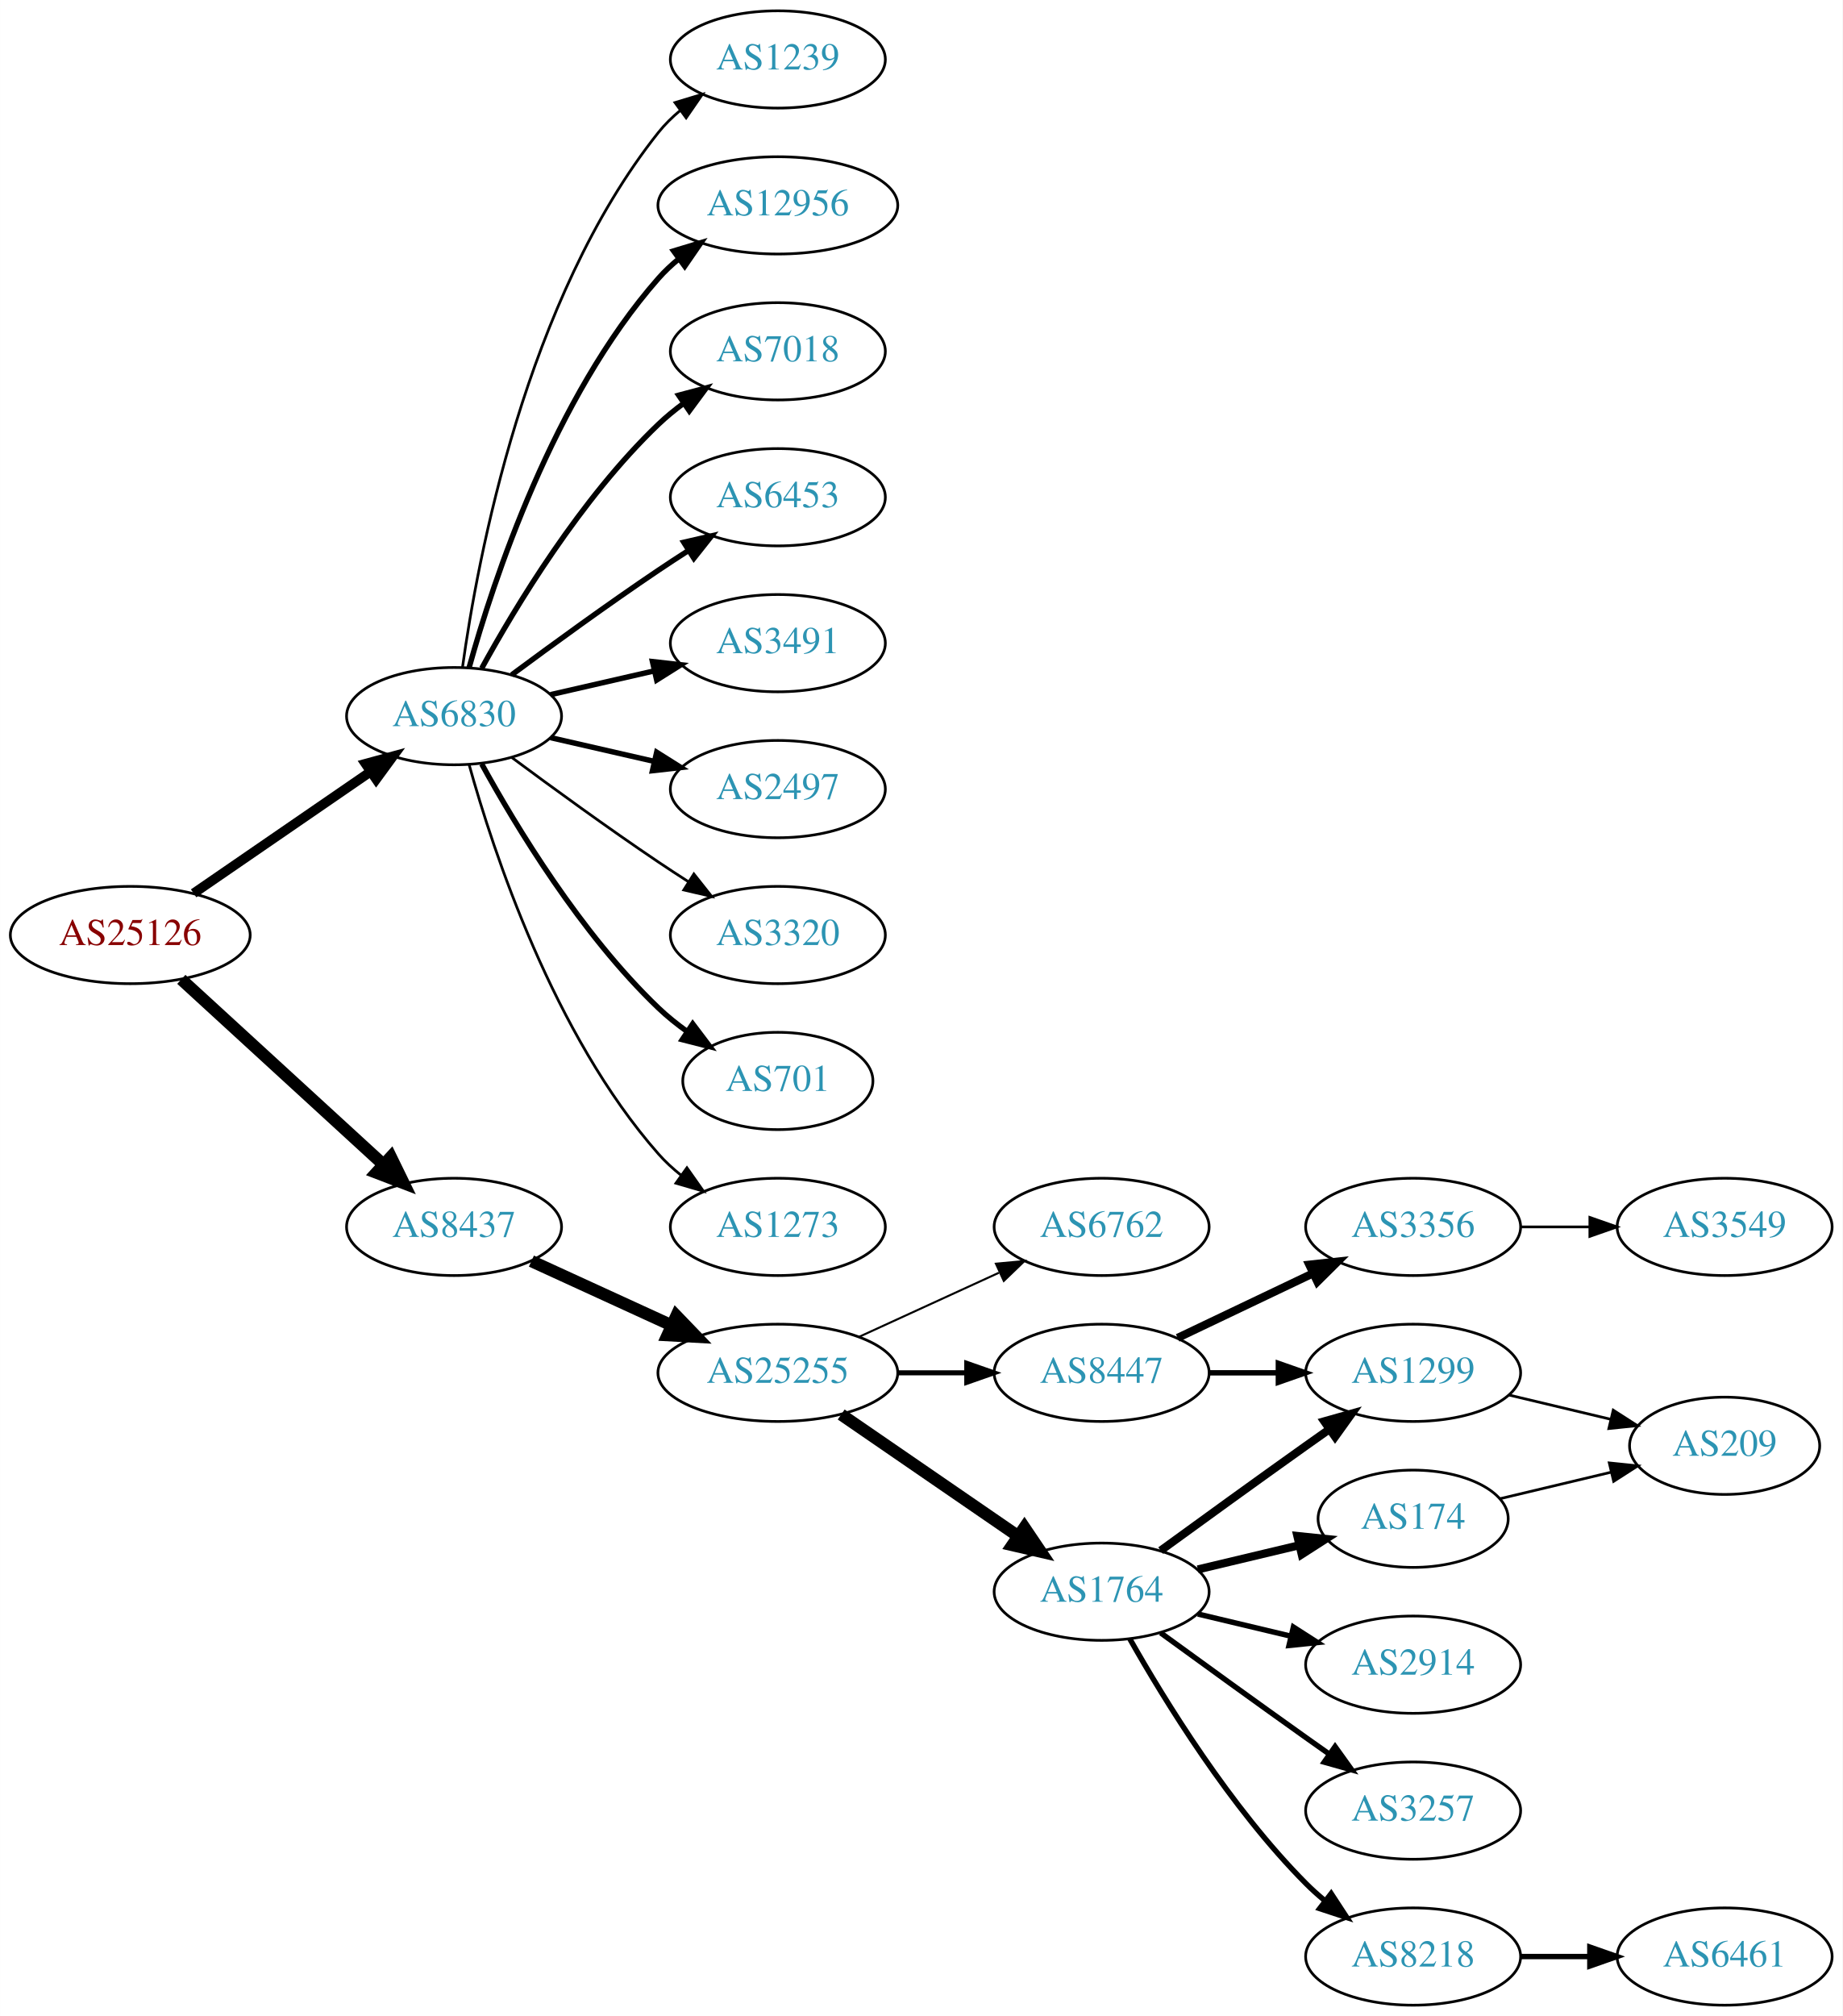
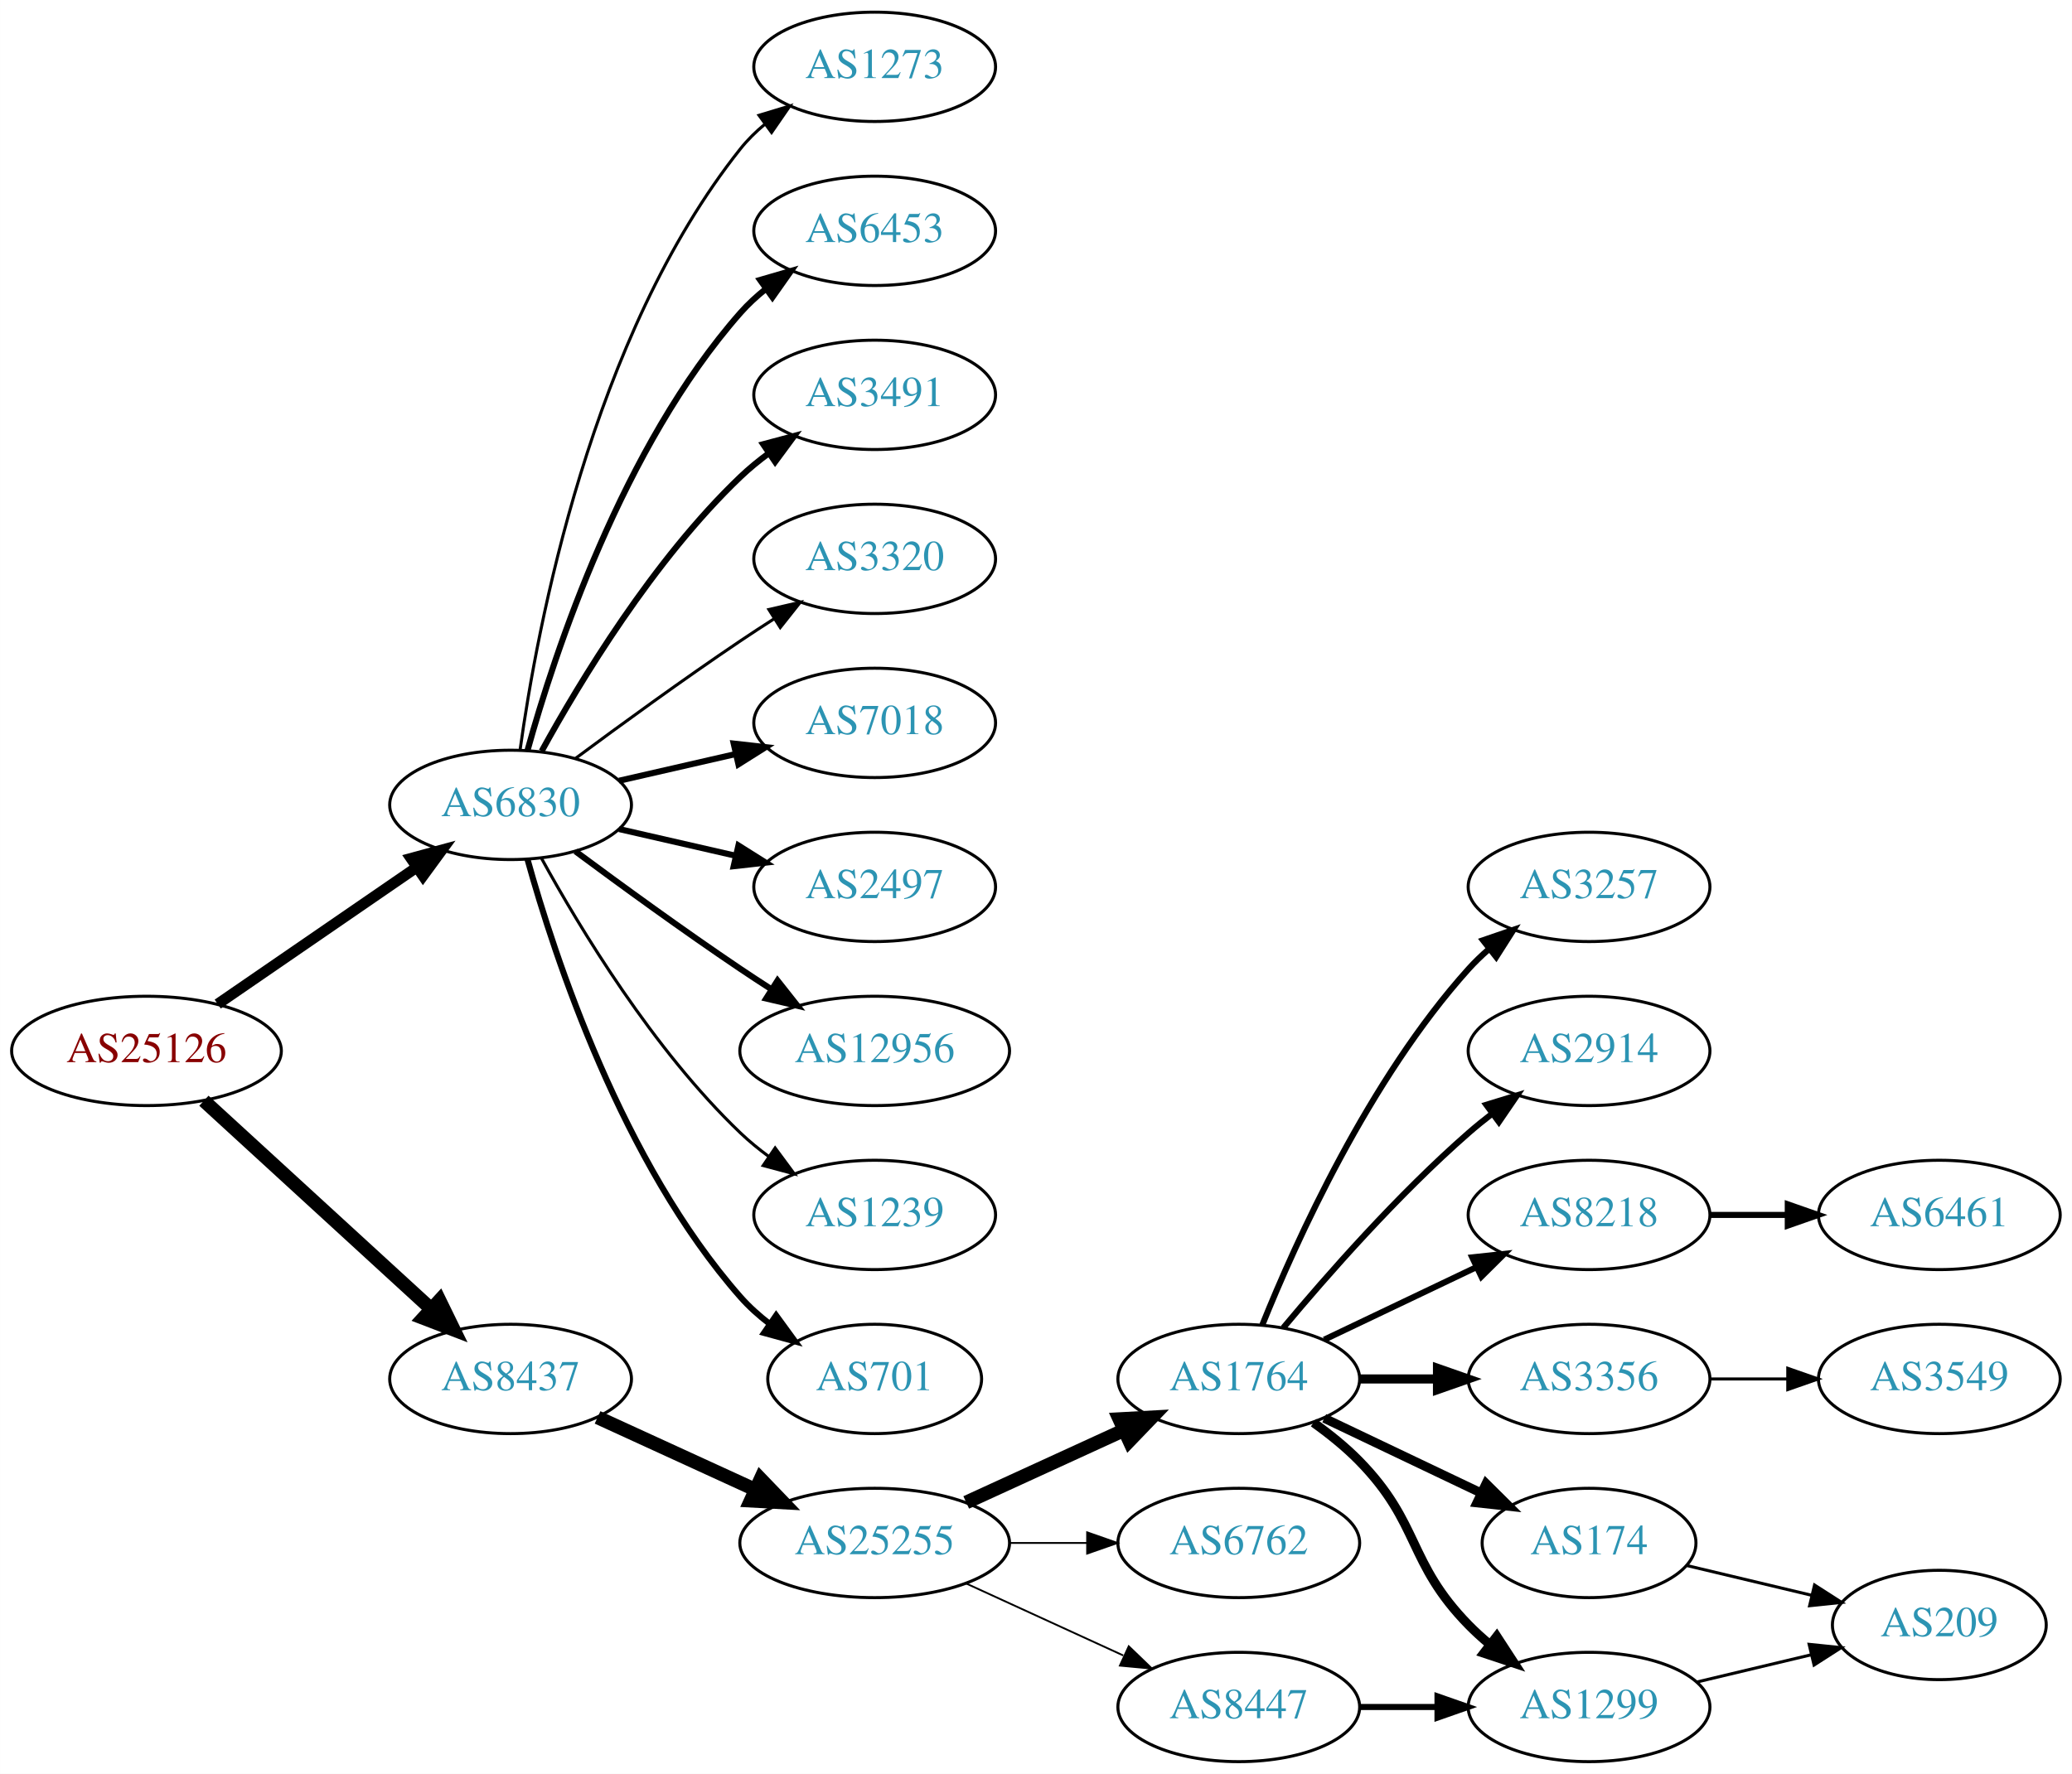
- <svg xmlns="http://www.w3.org/2000/svg" xmlns:xlink="http://www.w3.org/1999/xlink" width="682pt" height="746pt" viewBox="0.00 0.00 681.96 746.00">
-   <g id="graph0" class="graph" transform="scale(1 1) rotate(0) translate(4 742)">
-     <polygon fill="white" stroke="none" points="-4,4 -4,-742 677.956,-742 677.956,4 -4,4" />
+ <svg xmlns="http://www.w3.org/2000/svg" xmlns:xlink="http://www.w3.org/1999/xlink" width="682pt" height="584pt" viewBox="0.00 0.00 681.96 584.00">
+   <g id="graph0" class="graph" transform="scale(1 1) rotate(0) translate(4 580)">
+     <polygon fill="white" stroke="none" points="-4,4 -4,-580 677.956,-580 677.956,4 -4,4" />
    <g id="node1" class="node">
      <g id="a_node1">
        <a xlink:href="/asn/25126" xlink:title="AS25126 ~ TIWAG-Tiroler Wasserkraft AG [AT]">
-           <ellipse fill="#ffffff" stroke="black" cx="44.196" cy="-396" rx="44.393" ry="18" />
-           <text text-anchor="middle" x="44.196" y="-392.3" font-family="Times,serif" font-size="14.00" fill="#880000">AS25126</text>
+           <ellipse fill="#ffffff" stroke="black" cx="44.196" cy="-234" rx="44.393" ry="18" />
+           <text text-anchor="middle" x="44.196" y="-230.3" font-family="Times,serif" font-size="14.00" fill="#880000">AS25126</text>
        </a>
      </g>
    </g>
    <g id="node2" class="node">
      <g id="a_node2">
        <a xlink:href="/asn/6830" xlink:title="AS6830 ~ LGI-UPC [AT]">
-           <ellipse fill="#ffffff" stroke="black" cx="164.039" cy="-477" rx="39.794" ry="18" />
-           <text text-anchor="middle" x="164.039" y="-473.3" font-family="Times,serif" font-size="14.00" fill="#2c94b3">AS6830</text>
+           <ellipse fill="#ffffff" stroke="black" cx="164.039" cy="-315" rx="39.794" ry="18" />
+           <text text-anchor="middle" x="164.039" y="-311.3" font-family="Times,serif" font-size="14.00" fill="#2c94b3">AS6830</text>
        </a>
      </g>
    </g>
    <g id="edge1" class="edge">
-       <path fill="none" stroke="black" stroke-width="3.553" d="M67.639,-411.426C86.22,-424.198 112.781,-442.455 133.161,-456.463" />
-       <polygon fill="black" stroke="black" stroke-width="3.553" points="131.251,-459.398 141.475,-462.178 135.216,-453.629 131.251,-459.398" />
+       <path fill="none" stroke="black" stroke-width="3.553" d="M67.639,-249.426C86.22,-262.198 112.781,-280.455 133.161,-294.463" />
+       <polygon fill="black" stroke="black" stroke-width="3.553" points="131.251,-297.398 141.475,-300.178 135.216,-291.629 131.251,-297.398" />
    </g>
    <g id="node3" class="node">
      <g id="a_node3">
        <a xlink:href="/asn/8437" xlink:title="AS8437 ~ Hutchison Drei Austria GmbH [AT]">
-           <ellipse fill="#ffffff" stroke="black" cx="164.039" cy="-288" rx="39.794" ry="18" />
-           <text text-anchor="middle" x="164.039" y="-284.3" font-family="Times,serif" font-size="14.00" fill="#2c94b3">AS8437</text>
+           <ellipse fill="#ffffff" stroke="black" cx="164.039" cy="-126" rx="39.794" ry="18" />
+           <text text-anchor="middle" x="164.039" y="-122.3" font-family="Times,serif" font-size="14.00" fill="#2c94b3">AS8437</text>
        </a>
      </g>
    </g>
    <g id="edge2" class="edge">
-       <path fill="none" stroke="black" stroke-width="4.5" d="M63.094,-379.597C83.022,-361.333 115.38,-331.678 137.857,-311.079" />
-       <polygon fill="black" stroke="black" stroke-width="4.5" points="140.647,-313.863 145.359,-304.203 135.326,-308.057 140.647,-313.863" />
+       <path fill="none" stroke="black" stroke-width="4.5" d="M63.094,-217.597C83.022,-199.333 115.38,-169.678 137.857,-149.079" />
+       <polygon fill="black" stroke="black" stroke-width="4.5" points="140.647,-151.863 145.359,-142.203 135.326,-146.057 140.647,-151.863" />
    </g>
    <g id="node4" class="node">
      <g id="a_node4">
-         <a xlink:href="/asn/1239" xlink:title="AS1239 ~ Sprint [US]">
-           <ellipse fill="#ffffff" stroke="black" cx="283.881" cy="-720" rx="39.794" ry="18" />
-           <text text-anchor="middle" x="283.881" y="-716.3" font-family="Times,serif" font-size="14.00" fill="#2c94b3">AS1239</text>
+         <a xlink:href="/asn/6453" xlink:title="AS6453 ~ TATA COMMUNICATIONS (AMERICA) INC [US]">
+           <ellipse fill="#ffffff" stroke="black" cx="283.881" cy="-504" rx="39.794" ry="18" />
+           <text text-anchor="middle" x="283.881" y="-500.3" font-family="Times,serif" font-size="14.00" fill="#2c94b3">AS6453</text>
        </a>
      </g>
    </g>
    <g id="edge3" class="edge">
-       <path fill="none" stroke="black" d="M167.178,-495.17C172.678,-534.974 190.504,-631.233 239.685,-693 242.026,-695.94 244.781,-698.649 247.747,-701.121" />
-       <polygon fill="black" stroke="black" points="245.812,-704.042 255.953,-707.11 249.939,-698.388 245.812,-704.042" />
+       <path fill="none" stroke="black" stroke-width="2" d="M169.612,-332.946C178.517,-364.995 200.801,-432.842 239.685,-477 242.169,-479.821 245.019,-482.449 248.044,-484.871" />
+       <polygon fill="black" stroke="black" stroke-width="2" points="246.162,-487.828 256.334,-490.791 250.23,-482.131 246.162,-487.828" />
    </g>
    <g id="node5" class="node">
      <g id="a_node5">
-         <a xlink:href="/asn/12956" xlink:title="AS12956 ~ TELXIUS [ES]">
-           <ellipse fill="#ffffff" stroke="black" cx="283.881" cy="-666" rx="44.393" ry="18" />
-           <text text-anchor="middle" x="283.881" y="-662.3" font-family="Times,serif" font-size="14.00" fill="#2c94b3">AS12956</text>
+         <a xlink:href="/asn/3491" xlink:title="AS3491 ~ PCCW Global, Inc. [US]">
+           <ellipse fill="#ffffff" stroke="black" cx="283.881" cy="-450" rx="39.794" ry="18" />
+           <text text-anchor="middle" x="283.881" y="-446.3" font-family="Times,serif" font-size="14.00" fill="#2c94b3">AS3491</text>
        </a>
      </g>
    </g>
    <g id="edge4" class="edge">
-       <path fill="none" stroke="black" stroke-width="2" d="M169.612,-494.946C178.517,-526.995 200.801,-594.842 239.685,-639 241.975,-641.601 244.577,-644.038 247.34,-646.301" />
-       <polygon fill="black" stroke="black" stroke-width="2" points="245.293,-649.14 255.434,-652.208 249.419,-643.485 245.293,-649.14" />
+       <path fill="none" stroke="black" stroke-width="2" d="M174.28,-332.713C186.825,-355.561 211.002,-395.611 239.685,-423 242.553,-425.739 245.742,-428.347 249.051,-430.785" />
+       <polygon fill="black" stroke="black" stroke-width="2" points="247.175,-433.742 257.411,-436.477 251.114,-427.956 247.175,-433.742" />
    </g>
    <g id="node6" class="node">
      <g id="a_node6">
-         <a xlink:href="/asn/7018" xlink:title="AS7018 ~ AT&amp;T Services, Inc. [US]">
-           <ellipse fill="#ffffff" stroke="black" cx="283.881" cy="-612" rx="39.794" ry="18" />
-           <text text-anchor="middle" x="283.881" y="-608.3" font-family="Times,serif" font-size="14.00" fill="#2c94b3">AS7018</text>
-         </a>
-       </g>
-     </g>
-     <g id="edge5" class="edge">
-       <path fill="none" stroke="black" stroke-width="2" d="M174.28,-494.713C186.825,-517.561 211.002,-557.611 239.685,-585 242.553,-587.739 245.742,-590.347 249.051,-592.785" />
-       <polygon fill="black" stroke="black" stroke-width="2" points="247.175,-595.742 257.411,-598.477 251.114,-589.956 247.175,-595.742" />
-     </g>
-     <g id="node7" class="node">
-       <g id="a_node7">
-         <a xlink:href="/asn/6453" xlink:title="AS6453 ~ TATA COMMUNICATIONS (AMERICA) INC [US]">
-           <ellipse fill="#ffffff" stroke="black" cx="283.881" cy="-558" rx="39.794" ry="18" />
-           <text text-anchor="middle" x="283.881" y="-554.3" font-family="Times,serif" font-size="14.00" fill="#2c94b3">AS6453</text>
-         </a>
-       </g>
-     </g>
-     <g id="edge6" class="edge">
-       <path fill="none" stroke="black" stroke-width="2" d="M185.369,-492.277C200.231,-503.304 220.976,-518.407 239.685,-531 243.234,-533.389 246.984,-535.839 250.733,-538.242" />
-       <polygon fill="black" stroke="black" stroke-width="2" points="249.059,-541.325 259.381,-543.712 252.801,-535.409 249.059,-541.325" />
-     </g>
-     <g id="node8" class="node">
-       <g id="a_node8">
-         <a xlink:href="/asn/3491" xlink:title="AS3491 ~ PCCW Global, Inc. [US]">
-           <ellipse fill="#ffffff" stroke="black" cx="283.881" cy="-504" rx="39.794" ry="18" />
-           <text text-anchor="middle" x="283.881" y="-500.3" font-family="Times,serif" font-size="14.00" fill="#2c94b3">AS3491</text>
-         </a>
-       </g>
-     </g>
-     <g id="edge7" class="edge">
-       <path fill="none" stroke="black" stroke-width="2" d="M199.758,-484.955C211.758,-487.704 225.379,-490.825 238.071,-493.733" />
-       <polygon fill="black" stroke="black" stroke-width="2" points="237.474,-497.187 248.003,-496.009 239.037,-490.364 237.474,-497.187" />
-     </g>
-     <g id="node9" class="node">
-       <g id="a_node9">
-         <a xlink:href="/asn/2497" xlink:title="AS2497 ~ Internet Initiative Japan Inc. [JP]">
-           <ellipse fill="#ffffff" stroke="black" cx="283.881" cy="-450" rx="39.794" ry="18" />
-           <text text-anchor="middle" x="283.881" y="-446.3" font-family="Times,serif" font-size="14.00" fill="#2c94b3">AS2497</text>
-         </a>
-       </g>
-     </g>
-     <g id="edge8" class="edge">
-       <path fill="none" stroke="black" stroke-width="2" d="M199.758,-469.045C211.758,-466.296 225.379,-463.175 238.071,-460.267" />
-       <polygon fill="black" stroke="black" stroke-width="2" points="239.037,-463.636 248.003,-457.991 237.474,-456.813 239.037,-463.636" />
-     </g>
-     <g id="node10" class="node">
-       <g id="a_node10">
        <a xlink:href="/asn/3320" xlink:title="AS3320 ~ DTAG [DE]">
          <ellipse fill="#ffffff" stroke="black" cx="283.881" cy="-396" rx="39.794" ry="18" />
          <text text-anchor="middle" x="283.881" y="-392.3" font-family="Times,serif" font-size="14.00" fill="#2c94b3">AS3320</text>
        </a>
      </g>
    </g>
+     <g id="edge5" class="edge">
+       <path fill="none" stroke="black" d="M185.369,-330.277C200.231,-341.304 220.976,-356.407 239.685,-369 243.234,-371.389 246.984,-373.839 250.733,-376.242" />
+       <polygon fill="black" stroke="black" points="249.059,-379.325 259.381,-381.712 252.801,-373.409 249.059,-379.325" />
+     </g>
+     <g id="node7" class="node">
+       <g id="a_node7">
+         <a xlink:href="/asn/7018" xlink:title="AS7018 ~ AT&amp;T Services, Inc. [US]">
+           <ellipse fill="#ffffff" stroke="black" cx="283.881" cy="-342" rx="39.794" ry="18" />
+           <text text-anchor="middle" x="283.881" y="-338.3" font-family="Times,serif" font-size="14.00" fill="#2c94b3">AS7018</text>
+         </a>
+       </g>
+     </g>
+     <g id="edge6" class="edge">
+       <path fill="none" stroke="black" stroke-width="2" d="M199.758,-322.955C211.758,-325.704 225.379,-328.825 238.071,-331.733" />
+       <polygon fill="black" stroke="black" stroke-width="2" points="237.474,-335.187 248.003,-334.009 239.037,-328.364 237.474,-335.187" />
+     </g>
+     <g id="node8" class="node">
+       <g id="a_node8">
+         <a xlink:href="/asn/2497" xlink:title="AS2497 ~ Internet Initiative Japan Inc. [JP]">
+           <ellipse fill="#ffffff" stroke="black" cx="283.881" cy="-288" rx="39.794" ry="18" />
+           <text text-anchor="middle" x="283.881" y="-284.3" font-family="Times,serif" font-size="14.00" fill="#2c94b3">AS2497</text>
+         </a>
+       </g>
+     </g>
+     <g id="edge7" class="edge">
+       <path fill="none" stroke="black" stroke-width="2" d="M199.758,-307.045C211.758,-304.296 225.379,-301.175 238.071,-298.267" />
+       <polygon fill="black" stroke="black" stroke-width="2" points="239.037,-301.636 248.003,-295.991 237.474,-294.813 239.037,-301.636" />
+     </g>
+     <g id="node9" class="node">
+       <g id="a_node9">
+         <a xlink:href="/asn/12956" xlink:title="AS12956 ~ TELXIUS [ES]">
+           <ellipse fill="#ffffff" stroke="black" cx="283.881" cy="-234" rx="44.393" ry="18" />
+           <text text-anchor="middle" x="283.881" y="-230.3" font-family="Times,serif" font-size="14.00" fill="#2c94b3">AS12956</text>
+         </a>
+       </g>
+     </g>
+     <g id="edge8" class="edge">
+       <path fill="none" stroke="black" stroke-width="2" d="M185.369,-299.723C200.231,-288.696 220.976,-273.593 239.685,-261 242.975,-258.785 246.438,-256.518 249.912,-254.285" />
+       <polygon fill="black" stroke="black" stroke-width="2" points="251.909,-257.163 258.479,-248.852 248.16,-251.252 251.909,-257.163" />
+     </g>
+     <g id="node10" class="node">
+       <g id="a_node10">
+         <a xlink:href="/asn/1239" xlink:title="AS1239 ~ Sprint [US]">
+           <ellipse fill="#ffffff" stroke="black" cx="283.881" cy="-180" rx="39.794" ry="18" />
+           <text text-anchor="middle" x="283.881" y="-176.3" font-family="Times,serif" font-size="14.00" fill="#2c94b3">AS1239</text>
+         </a>
+       </g>
+     </g>
    <g id="edge9" class="edge">
-       <path fill="none" stroke="black" d="M185.369,-461.723C200.231,-450.696 220.976,-435.593 239.685,-423 243.234,-420.611 246.984,-418.161 250.733,-415.758" />
-       <polygon fill="black" stroke="black" points="252.801,-418.591 259.381,-410.288 249.059,-412.675 252.801,-418.591" />
+       <path fill="none" stroke="black" d="M174.28,-297.287C186.825,-274.439 211.002,-234.389 239.685,-207 242.553,-204.261 245.742,-201.653 249.051,-199.215" />
+       <polygon fill="black" stroke="black" points="251.114,-202.044 257.411,-193.523 247.175,-196.258 251.114,-202.044" />
    </g>
    <g id="node11" class="node">
      <g id="a_node11">
        <a xlink:href="/asn/701" xlink:title="AS701 ~ UUNET [US]">
-           <ellipse fill="#ffffff" stroke="black" cx="283.881" cy="-342" rx="35.194" ry="18" />
-           <text text-anchor="middle" x="283.881" y="-338.3" font-family="Times,serif" font-size="14.00" fill="#2c94b3">AS701</text>
+           <ellipse fill="#ffffff" stroke="black" cx="283.881" cy="-126" rx="35.194" ry="18" />
+           <text text-anchor="middle" x="283.881" y="-122.3" font-family="Times,serif" font-size="14.00" fill="#2c94b3">AS701</text>
        </a>
      </g>
    </g>
    <g id="edge10" class="edge">
-       <path fill="none" stroke="black" stroke-width="2" d="M174.28,-459.287C186.825,-436.439 211.002,-396.389 239.685,-369 242.939,-365.893 246.606,-362.954 250.393,-360.24" />
-       <polygon fill="black" stroke="black" stroke-width="2" points="252.37,-363.128 258.761,-354.678 248.495,-357.299 252.37,-363.128" />
+       <path fill="none" stroke="black" stroke-width="2" d="M169.612,-297.054C178.517,-265.005 200.801,-197.158 239.685,-153 242.512,-149.789 245.814,-146.828 249.309,-144.136" />
+       <polygon fill="black" stroke="black" stroke-width="2" points="251.443,-146.916 257.684,-138.355 247.466,-141.155 251.443,-146.916" />
    </g>
    <g id="node12" class="node">
      <g id="a_node12">
        <a xlink:href="/asn/1273" xlink:title="AS1273 ~ Vodafone Group PLC [EU]">
-           <ellipse fill="#ffffff" stroke="black" cx="283.881" cy="-288" rx="39.794" ry="18" />
-           <text text-anchor="middle" x="283.881" y="-284.3" font-family="Times,serif" font-size="14.00" fill="#2c94b3">AS1273</text>
+           <ellipse fill="#ffffff" stroke="black" cx="283.881" cy="-558" rx="39.794" ry="18" />
+           <text text-anchor="middle" x="283.881" y="-554.3" font-family="Times,serif" font-size="14.00" fill="#2c94b3">AS1273</text>
        </a>
      </g>
    </g>
    <g id="edge11" class="edge">
-       <path fill="none" stroke="black" d="M169.612,-459.054C178.517,-427.005 200.801,-359.158 239.685,-315 242.169,-312.179 245.019,-309.551 248.044,-307.129" />
-       <polygon fill="black" stroke="black" points="250.23,-309.869 256.334,-301.209 246.162,-304.172 250.23,-309.869" />
+       <path fill="none" stroke="black" d="M167.178,-333.17C172.678,-372.974 190.504,-469.233 239.685,-531 242.026,-533.94 244.781,-536.649 247.747,-539.121" />
+       <polygon fill="black" stroke="black" points="245.812,-542.042 255.953,-545.11 249.939,-536.388 245.812,-542.042" />
    </g>
    <g id="node13" class="node">
      <g id="a_node13">
        <a xlink:href="/asn/25255" xlink:title="AS25255 ~ ==&gt; TELE2 AUSTRIA &lt;== [AT]">
-           <ellipse fill="#ffffff" stroke="black" cx="283.881" cy="-234" rx="44.393" ry="18" />
-           <text text-anchor="middle" x="283.881" y="-230.3" font-family="Times,serif" font-size="14.00" fill="#2c94b3">AS25255</text>
+           <ellipse fill="#ffffff" stroke="black" cx="283.881" cy="-72" rx="44.393" ry="18" />
+           <text text-anchor="middle" x="283.881" y="-68.3" font-family="Times,serif" font-size="14.00" fill="#2c94b3">AS25255</text>
        </a>
      </g>
    </g>
    <g id="edge12" class="edge">
-       <path fill="none" stroke="black" stroke-width="4.5" d="M192.667,-275.339C208.165,-268.238 227.732,-259.272 244.678,-251.506" />
-       <polygon fill="black" stroke="black" stroke-width="4.5" points="246.33,-255.08 253.781,-247.335 243.05,-247.921 246.33,-255.08" />
+       <path fill="none" stroke="black" stroke-width="4.5" d="M192.667,-113.339C208.165,-106.238 227.732,-97.272 244.678,-89.506" />
+       <polygon fill="black" stroke="black" stroke-width="4.5" points="246.33,-93.08 253.781,-85.335 243.05,-85.921 246.33,-93.08" />
    </g>
    <g id="node14" class="node">
      <g id="a_node14">
-         <a xlink:href="/asn/6762" xlink:title="AS6762 ~ TELECOM ITALIA SPARKLE S.p.A. [IT]">
-           <ellipse fill="#ffffff" stroke="black" cx="403.724" cy="-288" rx="39.794" ry="18" />
-           <text text-anchor="middle" x="403.724" y="-284.3" font-family="Times,serif" font-size="14.00" fill="#2c94b3">AS6762</text>
+         <a xlink:href="/asn/1764" xlink:title="AS1764 ~ NEXTLAYER-AS [AT]">
+           <ellipse fill="#ffffff" stroke="black" cx="403.724" cy="-126" rx="39.794" ry="18" />
+           <text text-anchor="middle" x="403.724" y="-122.3" font-family="Times,serif" font-size="14.00" fill="#2c94b3">AS1764</text>
        </a>
      </g>
    </g>
    <g id="edge13" class="edge">
-       <path fill="none" stroke="black" stroke-width="0.75" d="M314.011,-247.348C329.622,-254.502 349.02,-263.391 365.692,-271.03" />
-       <polygon fill="black" stroke="black" stroke-width="0.75" points="364.595,-274.378 375.144,-275.362 367.511,-268.014 364.595,-274.378" />
+       <path fill="none" stroke="black" stroke-width="4.5" d="M314.011,-85.348C329.622,-92.502 349.02,-101.391 365.692,-109.03" />
+       <polygon fill="black" stroke="black" stroke-width="4.5" points="364.412,-112.775 375.144,-113.362 367.693,-105.616 364.412,-112.775" />
    </g>
    <g id="node15" class="node">
      <g id="a_node15">
-         <a xlink:href="/asn/8447" xlink:title="AS8447 ~ A1 Telekom Austria AG [AT]">
-           <ellipse fill="#ffffff" stroke="black" cx="403.724" cy="-234" rx="39.794" ry="18" />
-           <text text-anchor="middle" x="403.724" y="-230.3" font-family="Times,serif" font-size="14.00" fill="#2c94b3">AS8447</text>
+         <a xlink:href="/asn/6762" xlink:title="AS6762 ~ TELECOM ITALIA SPARKLE S.p.A. [IT]">
+           <ellipse fill="#ffffff" stroke="black" cx="403.724" cy="-72" rx="39.794" ry="18" />
+           <text text-anchor="middle" x="403.724" y="-68.3" font-family="Times,serif" font-size="14.00" fill="#2c94b3">AS6762</text>
        </a>
      </g>
    </g>
    <g id="edge14" class="edge">
-       <path fill="none" stroke="black" stroke-width="1.875" d="M328.092,-234C336.405,-234 345.168,-234 353.65,-234" />
-       <polygon fill="black" stroke="black" stroke-width="1.875" points="353.809,-237.5 363.809,-234 353.809,-230.5 353.809,-237.5" />
+       <path fill="none" stroke="black" stroke-width="0.6" d="M328.092,-72C336.405,-72 345.168,-72 353.65,-72" />
+       <polygon fill="black" stroke="black" stroke-width="0.6" points="353.809,-75.5 363.809,-72 353.809,-68.5 353.809,-75.5" />
    </g>
    <g id="node16" class="node">
      <g id="a_node16">
-         <a xlink:href="/asn/1764" xlink:title="AS1764 ~ NEXTLAYER-AS [AT]">
-           <ellipse fill="#ffffff" stroke="black" cx="403.724" cy="-153" rx="39.794" ry="18" />
-           <text text-anchor="middle" x="403.724" y="-149.3" font-family="Times,serif" font-size="14.00" fill="#2c94b3">AS1764</text>
+         <a xlink:href="/asn/8447" xlink:title="AS8447 ~ A1 Telekom Austria AG [AT]">
+           <ellipse fill="#ffffff" stroke="black" cx="403.724" cy="-18" rx="39.794" ry="18" />
+           <text text-anchor="middle" x="403.724" y="-14.3" font-family="Times,serif" font-size="14.00" fill="#2c94b3">AS8447</text>
        </a>
      </g>
    </g>
    <g id="edge15" class="edge">
-       <path fill="none" stroke="black" stroke-width="4.5" d="M307.324,-218.574C325.905,-205.802 352.466,-187.545 372.846,-173.537" />
-       <polygon fill="black" stroke="black" stroke-width="4.5" points="375.149,-176.731 381.16,-167.822 370.689,-170.242 375.149,-176.731" />
+       <path fill="none" stroke="black" stroke-width="0.6" d="M314.011,-58.652C329.622,-51.498 349.02,-42.609 365.692,-34.969" />
+       <polygon fill="black" stroke="black" stroke-width="0.6" points="367.511,-37.986 375.144,-30.638 364.595,-31.622 367.511,-37.986" />
    </g>
    <g id="node17" class="node">
      <g id="a_node17">
-         <a xlink:href="/asn/3356" xlink:title="AS3356 ~ Level 3 Parent, LLC [US]">
-           <ellipse fill="#ffffff" stroke="black" cx="519.017" cy="-288" rx="39.794" ry="18" />
-           <text text-anchor="middle" x="519.017" y="-284.3" font-family="Times,serif" font-size="14.00" fill="#2c94b3">AS3356</text>
+         <a xlink:href="/asn/2914" xlink:title="AS2914 ~ NTT America, Inc. [US]">
+           <ellipse fill="#ffffff" stroke="black" cx="519.017" cy="-234" rx="39.794" ry="18" />
+           <text text-anchor="middle" x="519.017" y="-230.3" font-family="Times,serif" font-size="14.00" fill="#2c94b3">AS2914</text>
        </a>
      </g>
    </g>
    <g id="edge16" class="edge">
-       <path fill="none" stroke="black" stroke-width="3" d="M431.86,-246.934C446.854,-254.081 465.675,-263.052 481.898,-270.785" />
-       <polygon fill="black" stroke="black" stroke-width="3" points="480.569,-274.028 491.102,-275.171 483.581,-267.709 480.569,-274.028" />
+       <path fill="none" stroke="black" stroke-width="2" d="M418.354,-142.817C432.636,-159.929 456.183,-186.745 479.37,-207 481.836,-209.154 484.475,-211.294 487.172,-213.372" />
+       <polygon fill="black" stroke="black" stroke-width="2" points="485.197,-216.264 495.326,-219.37 489.345,-210.625 485.197,-216.264" />
    </g>
    <g id="node18" class="node">
      <g id="a_node18">
-         <a xlink:href="/asn/1299" xlink:title="AS1299 ~ Telia Carrier [EU]">
-           <ellipse fill="#ffffff" stroke="black" cx="519.017" cy="-234" rx="39.794" ry="18" />
-           <text text-anchor="middle" x="519.017" y="-230.3" font-family="Times,serif" font-size="14.00" fill="#2c94b3">AS1299</text>
+         <a xlink:href="/asn/8218" xlink:title="AS8218 ~ legacy Neotelecoms [FR]">
+           <ellipse fill="#ffffff" stroke="black" cx="519.017" cy="-180" rx="39.794" ry="18" />
+           <text text-anchor="middle" x="519.017" y="-176.3" font-family="Times,serif" font-size="14.00" fill="#2c94b3">AS8218</text>
        </a>
      </g>
    </g>
    <g id="edge17" class="edge">
-       <path fill="none" stroke="black" stroke-width="2" d="M443.396,-234C451.599,-234 460.363,-234 468.895,-234" />
-       <polygon fill="black" stroke="black" stroke-width="2" points="469.134,-237.5 479.134,-234 469.134,-230.5 469.134,-237.5" />
-     </g>
-     <g id="edge18" class="edge">
-       <path fill="none" stroke="black" stroke-width="3" d="M425.572,-168.222C440.506,-179.091 461.12,-194.025 479.37,-207 482.191,-209.005 485.134,-211.085 488.082,-213.159" />
-       <polygon fill="black" stroke="black" stroke-width="3" points="486.109,-216.05 496.306,-218.926 490.128,-210.319 486.109,-216.05" />
+       <path fill="none" stroke="black" stroke-width="2" d="M431.86,-138.934C446.854,-146.081 465.675,-155.052 481.898,-162.785" />
+       <polygon fill="black" stroke="black" stroke-width="2" points="480.569,-166.028 491.102,-167.171 483.581,-159.709 480.569,-166.028" />
    </g>
    <g id="node19" class="node">
      <g id="a_node19">
        <a xlink:href="/asn/174" xlink:title="AS174 ~ Cogent Communications [US]">
-           <ellipse fill="#ffffff" stroke="black" cx="519.017" cy="-180" rx="35.194" ry="18" />
-           <text text-anchor="middle" x="519.017" y="-176.3" font-family="Times,serif" font-size="14.00" fill="#2c94b3">AS174</text>
-         </a>
-       </g>
-     </g>
-     <g id="edge19" class="edge">
-       <path fill="none" stroke="black" stroke-width="3" d="M439.331,-161.248C451.125,-164.058 464.43,-167.229 476.698,-170.153" />
-       <polygon fill="black" stroke="black" stroke-width="3" points="476.164,-173.624 486.703,-172.537 477.787,-166.814 476.164,-173.624" />
+           <ellipse fill="#ffffff" stroke="black" cx="519.017" cy="-72" rx="35.194" ry="18" />
+           <text text-anchor="middle" x="519.017" y="-68.3" font-family="Times,serif" font-size="14.00" fill="#2c94b3">AS174</text>
+         </a>
+       </g>
+     </g>
+     <g id="edge18" class="edge">
+       <path fill="none" stroke="black" stroke-width="3" d="M431.86,-113.066C447.292,-105.71 466.778,-96.423 483.313,-88.541" />
+       <polygon fill="black" stroke="black" stroke-width="3" points="485.133,-91.551 492.654,-84.089 482.121,-85.232 485.133,-91.551" />
    </g>
    <g id="node20" class="node">
      <g id="a_node20">
-         <a xlink:href="/asn/2914" xlink:title="AS2914 ~ NTT America, Inc. [US]">
+         <a xlink:href="/asn/3356" xlink:title="AS3356 ~ Level 3 Parent, LLC [US]">
          <ellipse fill="#ffffff" stroke="black" cx="519.017" cy="-126" rx="39.794" ry="18" />
-           <text text-anchor="middle" x="519.017" y="-122.3" font-family="Times,serif" font-size="14.00" fill="#2c94b3">AS2914</text>
-         </a>
-       </g>
-     </g>
-     <g id="edge20" class="edge">
-       <path fill="none" stroke="black" stroke-width="2" d="M439.331,-144.752C450.202,-142.162 462.357,-139.265 473.799,-136.538" />
-       <polygon fill="black" stroke="black" stroke-width="2" points="474.705,-139.92 483.621,-134.197 473.082,-133.111 474.705,-139.92" />
+           <text text-anchor="middle" x="519.017" y="-122.3" font-family="Times,serif" font-size="14.00" fill="#2c94b3">AS3356</text>
+         </a>
+       </g>
+     </g>
+     <g id="edge19" class="edge">
+       <path fill="none" stroke="black" stroke-width="3" d="M443.396,-126C451.599,-126 460.363,-126 468.895,-126" />
+       <polygon fill="black" stroke="black" stroke-width="3" points="469.134,-129.5 479.134,-126 469.134,-122.5 469.134,-129.5" />
    </g>
    <g id="node21" class="node">
      <g id="a_node21">
        <a xlink:href="/asn/3257" xlink:title="AS3257 ~ GTT [DE]">
-           <ellipse fill="#ffffff" stroke="black" cx="519.017" cy="-72" rx="39.794" ry="18" />
-           <text text-anchor="middle" x="519.017" y="-68.3" font-family="Times,serif" font-size="14.00" fill="#2c94b3">AS3257</text>
-         </a>
-       </g>
-     </g>
-     <g id="edge21" class="edge">
-       <path fill="none" stroke="black" stroke-width="2" d="M425.572,-137.778C440.506,-126.909 461.12,-111.975 479.37,-99 482.191,-96.995 485.134,-94.915 488.082,-92.841" />
-       <polygon fill="black" stroke="black" stroke-width="2" points="490.128,-95.681 496.306,-87.074 486.109,-89.95 490.128,-95.681" />
+           <ellipse fill="#ffffff" stroke="black" cx="519.017" cy="-288" rx="39.794" ry="18" />
+           <text text-anchor="middle" x="519.017" y="-284.3" font-family="Times,serif" font-size="14.00" fill="#2c94b3">AS3257</text>
+         </a>
+       </g>
+     </g>
+     <g id="edge20" class="edge">
+       <path fill="none" stroke="black" stroke-width="2" d="M411.472,-143.787C422.523,-171.243 446.576,-224.578 479.37,-261 481.373,-263.224 483.591,-265.363 485.924,-267.397" />
+       <polygon fill="black" stroke="black" stroke-width="2" points="484.122,-270.433 494.143,-273.873 488.454,-264.935 484.122,-270.433" />
    </g>
    <g id="node22" class="node">
      <g id="a_node22">
-         <a xlink:href="/asn/8218" xlink:title="AS8218 ~ legacy Neotelecoms [FR]">
+         <a xlink:href="/asn/1299" xlink:title="AS1299 ~ Telia Carrier [EU]">
          <ellipse fill="#ffffff" stroke="black" cx="519.017" cy="-18" rx="39.794" ry="18" />
-           <text text-anchor="middle" x="519.017" y="-14.3" font-family="Times,serif" font-size="14.00" fill="#2c94b3">AS8218</text>
-         </a>
-       </g>
-     </g>
-     <g id="edge22" class="edge">
-       <path fill="none" stroke="black" stroke-width="2" d="M414.184,-135.51C426.965,-112.904 451.398,-73.114 479.37,-45 481.481,-42.879 483.777,-40.812 486.163,-38.829" />
-       <polygon fill="black" stroke="black" stroke-width="2" points="488.678,-41.31 494.478,-32.444 484.415,-35.758 488.678,-41.31" />
+           <text text-anchor="middle" x="519.017" y="-14.3" font-family="Times,serif" font-size="14.00" fill="#2c94b3">AS1299</text>
+         </a>
+       </g>
+     </g>
+     <g id="edge21" class="edge">
+       <path fill="none" stroke="black" stroke-width="3" d="M428.318,-111.611C433.574,-107.852 438.906,-103.563 443.37,-99 463.543,-78.383 459.198,-65.617 479.37,-45 481.463,-42.861 483.746,-40.782 486.123,-38.79" />
+       <polygon fill="black" stroke="black" stroke-width="3" points="488.641,-41.268 494.423,-32.389 484.367,-35.725 488.641,-41.268" />
+     </g>
+     <g id="edge24" class="edge">
+       <path fill="none" stroke="black" stroke-width="2" d="M443.396,-18C451.599,-18 460.363,-18 468.895,-18" />
+       <polygon fill="black" stroke="black" stroke-width="2" points="469.134,-21.5 479.134,-18 469.134,-14.5 469.134,-21.5" />
    </g>
    <g id="node23" class="node">
      <g id="a_node23">
-         <a xlink:href="/asn/3549" xlink:title="AS3549 ~ Level 3 Parent, LLC [US]">
-           <ellipse fill="#ffffff" stroke="black" cx="634.31" cy="-288" rx="39.794" ry="18" />
-           <text text-anchor="middle" x="634.31" y="-284.3" font-family="Times,serif" font-size="14.00" fill="#2c94b3">AS3549</text>
-         </a>
-       </g>
-     </g>
-     <g id="edge23" class="edge">
-       <path fill="none" stroke="black" d="M558.689,-288C566.892,-288 575.656,-288 584.188,-288" />
-       <polygon fill="black" stroke="black" points="584.427,-291.5 594.427,-288 584.427,-284.5 584.427,-291.5" />
+         <a xlink:href="/asn/6461" xlink:title="AS6461 ~ Zayo Bandwidth [US]">
+           <ellipse fill="#ffffff" stroke="black" cx="634.31" cy="-180" rx="39.794" ry="18" />
+           <text text-anchor="middle" x="634.31" y="-176.3" font-family="Times,serif" font-size="14.00" fill="#2c94b3">AS6461</text>
+         </a>
+       </g>
+     </g>
+     <g id="edge22" class="edge">
+       <path fill="none" stroke="black" stroke-width="2" d="M558.689,-180C566.892,-180 575.656,-180 584.188,-180" />
+       <polygon fill="black" stroke="black" stroke-width="2" points="584.427,-183.5 594.427,-180 584.427,-176.5 584.427,-183.5" />
    </g>
    <g id="node25" class="node">
      <g id="a_node25">
        <a xlink:href="/asn/209" xlink:title="AS209 ~ CenturyLink Communications, LLC [US]">
-           <ellipse fill="#ffffff" stroke="black" cx="634.31" cy="-207" rx="35.194" ry="18" />
-           <text text-anchor="middle" x="634.31" y="-203.3" font-family="Times,serif" font-size="14.00" fill="#2c94b3">AS209</text>
+           <ellipse fill="#ffffff" stroke="black" cx="634.31" cy="-45" rx="35.194" ry="18" />
+           <text text-anchor="middle" x="634.31" y="-41.3" font-family="Times,serif" font-size="14.00" fill="#2c94b3">AS209</text>
        </a>
      </g>
    </g>
    <g id="edge25" class="edge">
-       <path fill="none" stroke="black" d="M554.624,-225.752C566.418,-222.942 579.723,-219.771 591.991,-216.847" />
-       <polygon fill="black" stroke="black" points="593.08,-220.186 601.996,-214.463 591.457,-213.376 593.08,-220.186" />
-     </g>
-     <g id="edge26" class="edge">
-       <path fill="none" stroke="black" d="M551.274,-187.449C563.905,-190.459 578.659,-193.976 592.145,-197.19" />
-       <polygon fill="black" stroke="black" points="591.615,-200.661 602.154,-199.575 593.238,-193.852 591.615,-200.661" />
+       <path fill="none" stroke="black" d="M551.274,-64.551C563.905,-61.541 578.659,-58.024 592.145,-54.81" />
+       <polygon fill="black" stroke="black" points="593.238,-58.148 602.154,-52.425 591.615,-51.339 593.238,-58.148" />
    </g>
    <g id="node24" class="node">
      <g id="a_node24">
-         <a xlink:href="/asn/6461" xlink:title="AS6461 ~ Zayo Bandwidth [US]">
-           <ellipse fill="#ffffff" stroke="black" cx="634.31" cy="-18" rx="39.794" ry="18" />
-           <text text-anchor="middle" x="634.31" y="-14.3" font-family="Times,serif" font-size="14.00" fill="#2c94b3">AS6461</text>
-         </a>
-       </g>
-     </g>
-     <g id="edge24" class="edge">
-       <path fill="none" stroke="black" stroke-width="2" d="M558.689,-18C566.892,-18 575.656,-18 584.188,-18" />
-       <polygon fill="black" stroke="black" stroke-width="2" points="584.427,-21.5 594.427,-18 584.427,-14.5 584.427,-21.5" />
+         <a xlink:href="/asn/3549" xlink:title="AS3549 ~ Level 3 Parent, LLC [US]">
+           <ellipse fill="#ffffff" stroke="black" cx="634.31" cy="-126" rx="39.794" ry="18" />
+           <text text-anchor="middle" x="634.31" y="-122.3" font-family="Times,serif" font-size="14.00" fill="#2c94b3">AS3549</text>
+         </a>
+       </g>
+     </g>
+     <g id="edge23" class="edge">
+       <path fill="none" stroke="black" d="M558.689,-126C566.892,-126 575.656,-126 584.188,-126" />
+       <polygon fill="black" stroke="black" points="584.427,-129.5 594.427,-126 584.427,-122.5 584.427,-129.5" />
+     </g>
+     <g id="edge26" class="edge">
+       <path fill="none" stroke="black" d="M554.624,-26.248C566.418,-29.058 579.723,-32.229 591.991,-35.153" />
+       <polygon fill="black" stroke="black" points="591.457,-38.623 601.996,-37.537 593.08,-31.814 591.457,-38.623" />
    </g>
  </g>
</svg>
